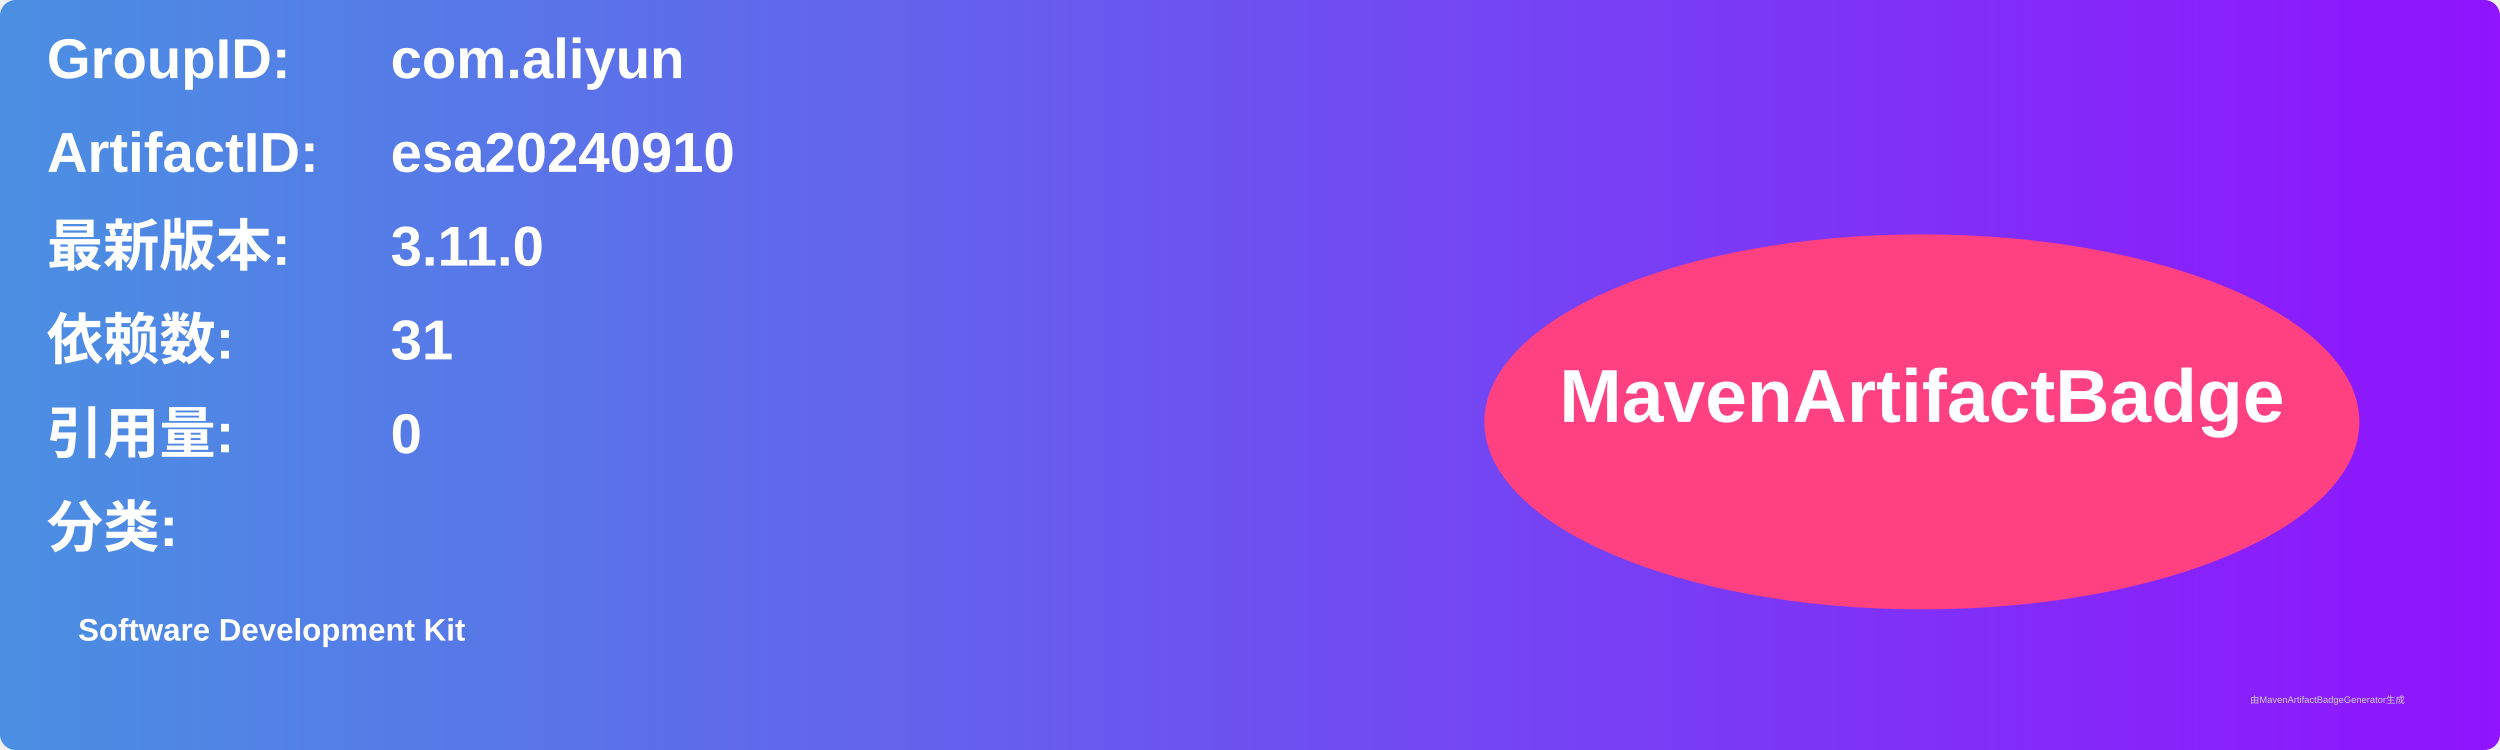
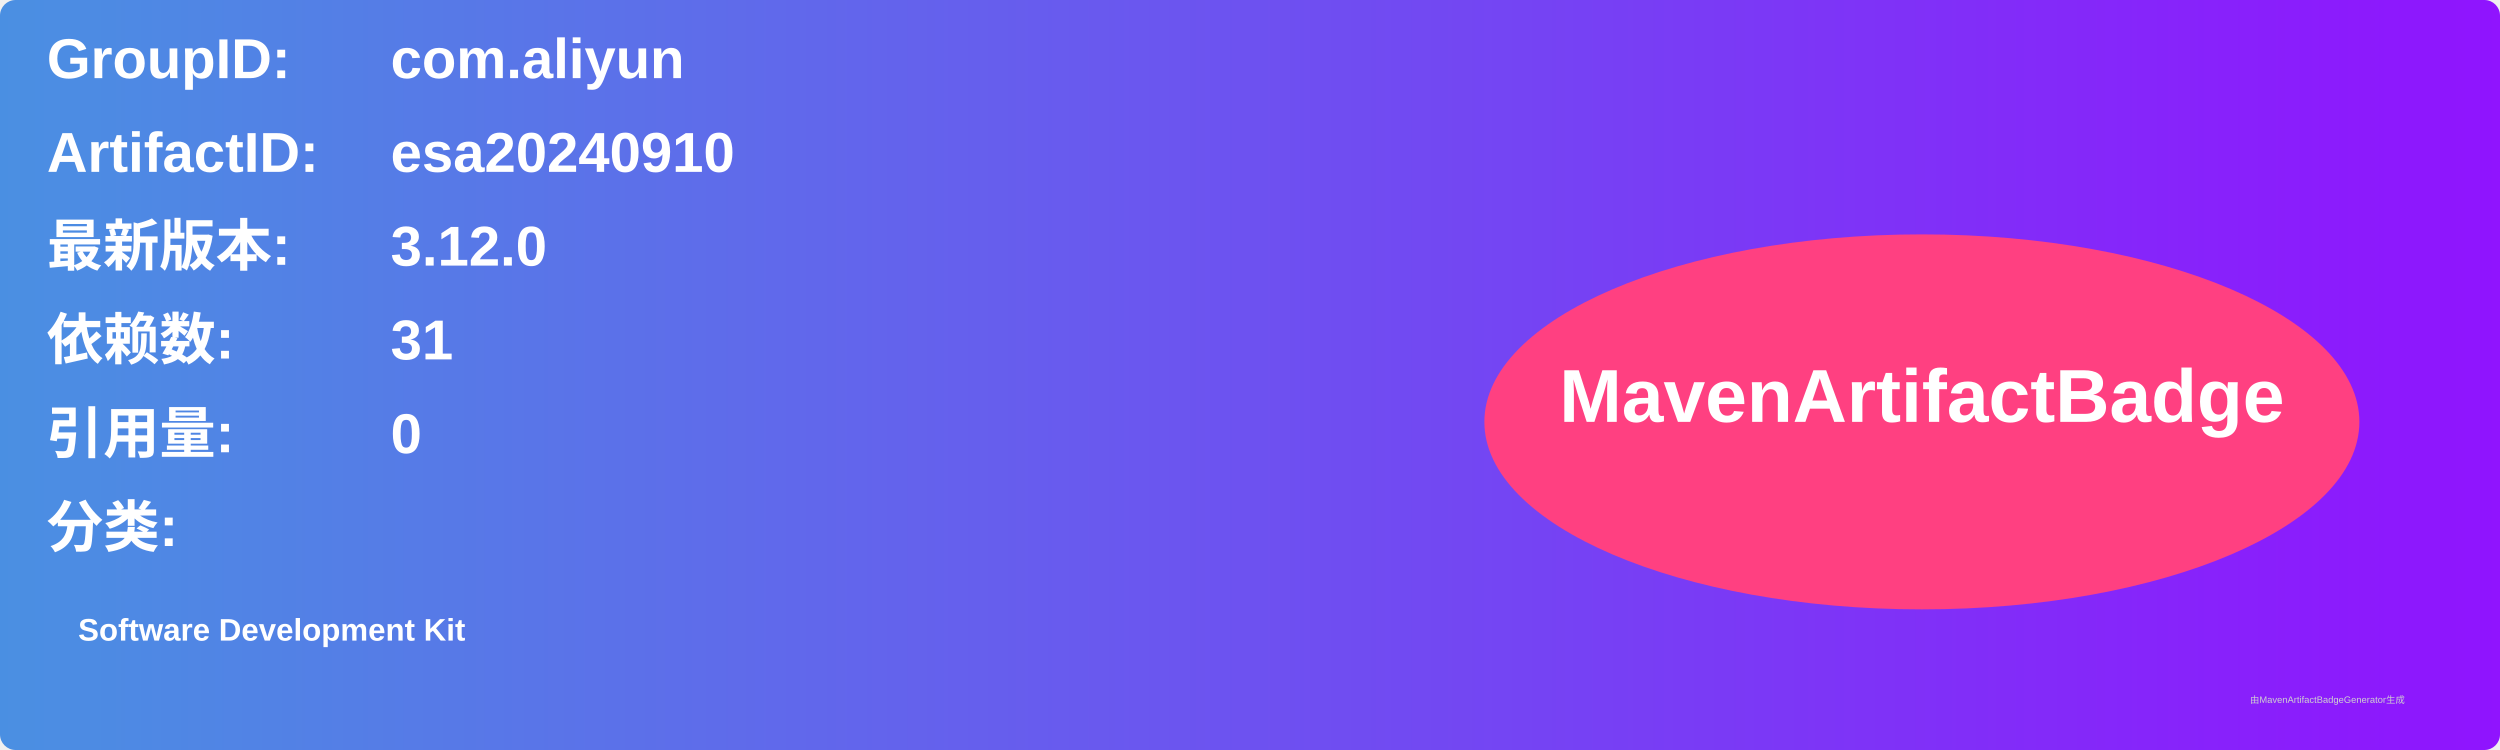
<svg xmlns="http://www.w3.org/2000/svg" width="800" height="240" viewBox="0 0 800 240">
  <linearGradient id="grad" x1="0%" y1="0%" x2="100%" y2="0%">
    <stop offset="0%" stop-color="#4a90e2" />
    <stop offset="100%" stop-color="#9013fe" />
  </linearGradient>
  <rect width="100%" height="100%" rx="5" ry="5" fill="url(#grad)" />
  <g transform="translate(15, 15)">
    <text x="0" y="10" font-family="Arial" font-size="18" fill="white" font-weight="bold" width="260">GroupID:</text>
    <text x="110" y="10" font-family="Arial" font-size="18" fill="white" font-weight="bold" width="460">com.aliyun</text>
    <text x="0" y="40" font-family="Arial" font-size="18" fill="white" font-weight="bold" width="260">ArtifactID:</text>
    <text x="110" y="40" font-family="Arial" font-size="18" fill="white" font-weight="bold" width="460">esa20240910</text>
    <text x="0" y="70" font-family="Arial" font-size="18" fill="white" font-weight="bold">最新版本:</text>
    <text x="110" y="70" font-family="Arial" font-size="18" fill="white" font-weight="bold">
-       <tspan font-weight="bold">3.11.0</tspan>
+       <tspan font-weight="bold">3.12.0</tspan>
    </text>
    <text x="0" y="100" font-family="Arial" font-size="18" fill="white" font-weight="bold">依赖数: </text>
    <text x="110" y="100" font-family="Arial" font-size="18" fill="white">
      <tspan font-weight="bold">31</tspan>
    </text>
    <text x="0" y="130" font-family="Arial" font-size="18" fill="white" font-weight="bold">引用量: </text>
    <text x="110" y="130" font-family="Arial" font-size="18" fill="white">
      <tspan font-weight="bold">0</tspan>
    </text>
    <text x="0" y="160" font-family="Arial" font-size="18" fill="white" font-weight="bold">分类:</text>
    <text x="10" y="190" font-family="Arial" font-size="10" fill="white">
      <tspan font-weight="bold">Software Development Kit</tspan>
    </text>
    <ellipse cx="600" cy="120" rx="140" ry="60" fill="#ff4081" />
    <text x="600" y="120" text-anchor="middle" font-family="Arial" font-size="24" fill="white" font-weight="bold">MavenArtifactBadge</text>
  </g>
  <text x="720" y="225" font-family="Arial" font-size="3" fill="#d0d0d0">由MavenArtifactBadgeGenerator生成</text>
</svg>
